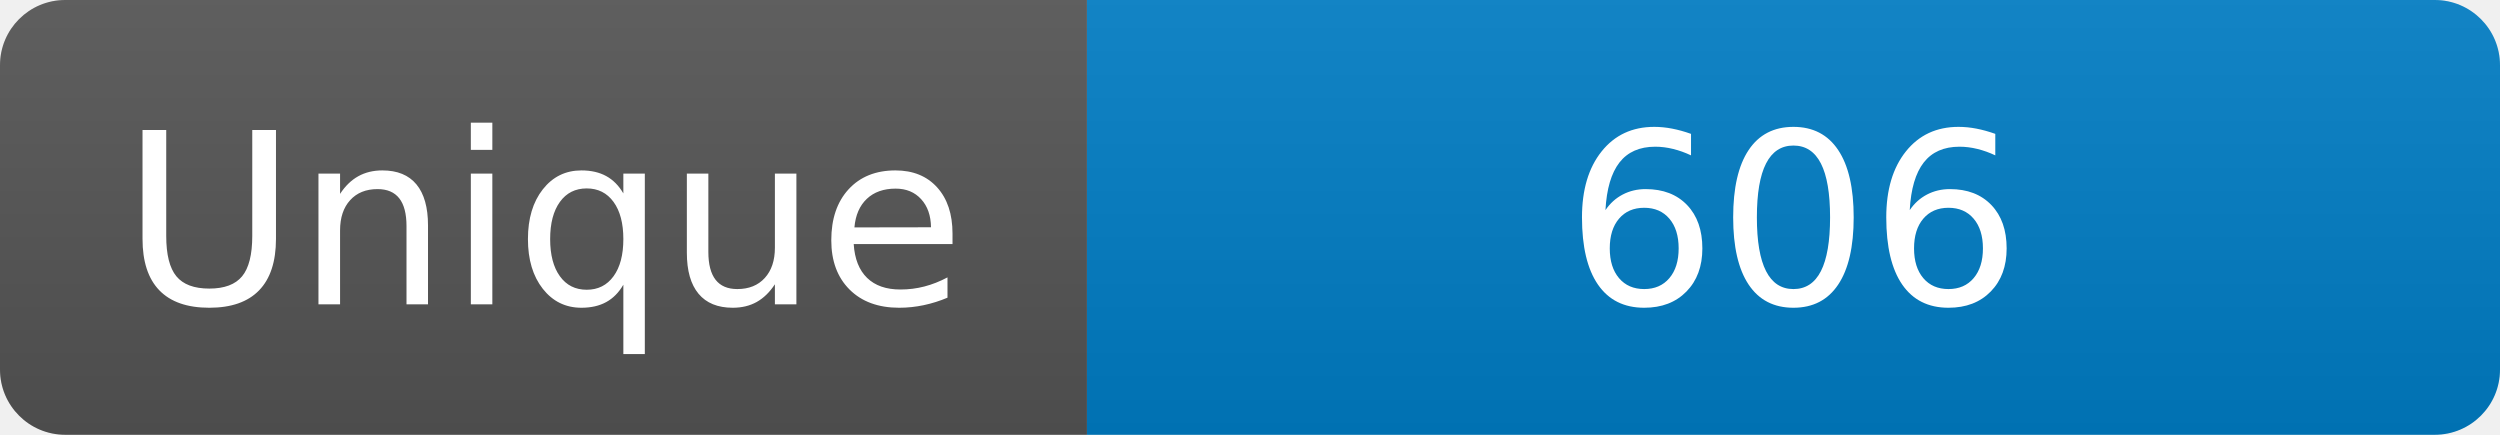
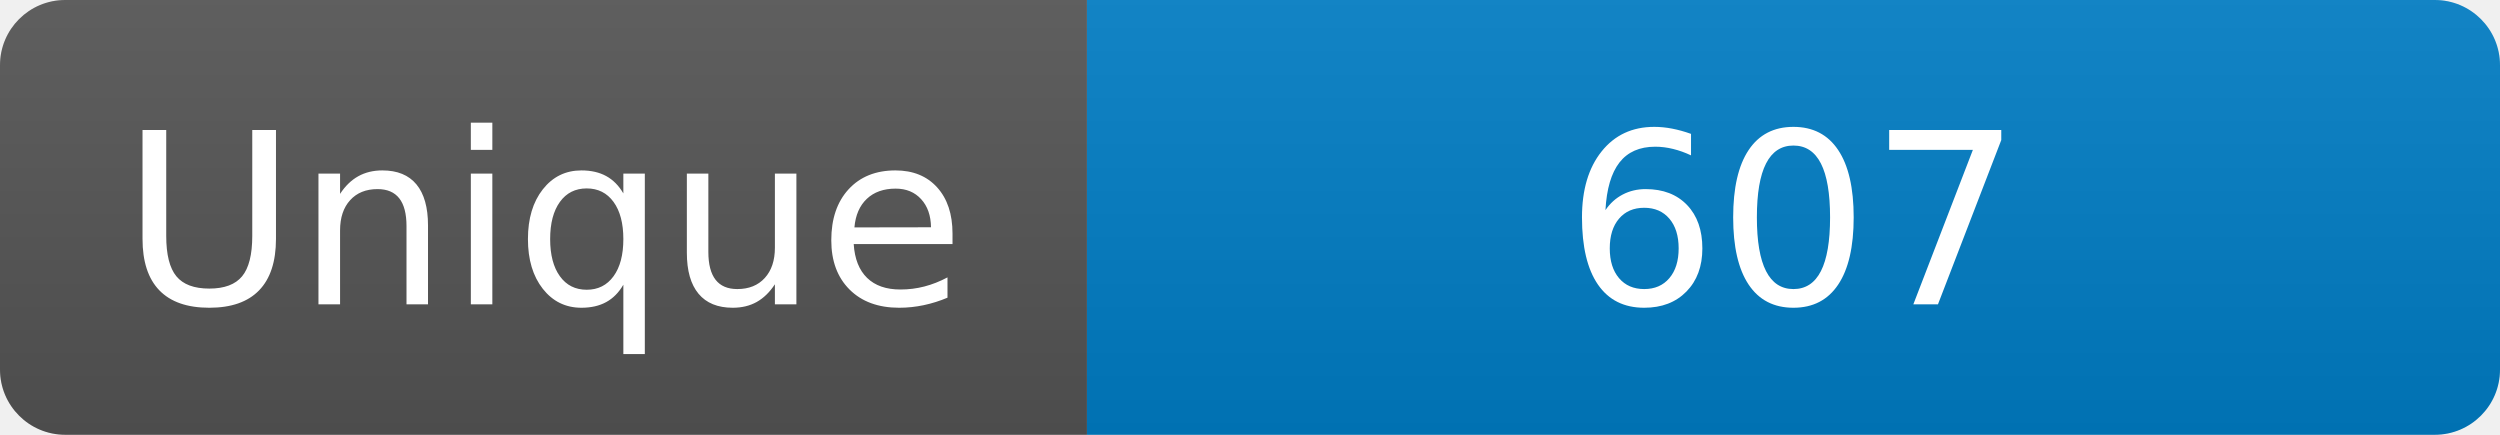
<svg xmlns="http://www.w3.org/2000/svg" width="115" height="20" role="img" aria-label="Maintained?: yes">
  <linearGradient id="s" x2="0" y2="100%">
    <stop offset="0" stop-color="#bbb" stop-opacity=".1" />
    <stop offset="1" stop-opacity=".1" />
  </linearGradient>
  <clipPath id="r">
    <rect width="115" height="20" rx="3" fill="#fff" />
  </clipPath>
  <g clip-path="url(#r)">
    <rect width="50" height="20" fill="#555" />
    <rect x="50" width="160" height="20" fill="#007ec6" />
    <rect width="115" height="20" fill="url(#s)" />
  </g>
  <g fill="#fff" text-anchor="middle" font-family="Verdana,Geneva,DejaVu Sans,sans-serif" font-size="110">
    <text x="250" y="140" transform="scale(.1)" fill="#fff">Unique</text>
-     <text x="825" y="140" transform="scale(.1)" fill="#fff">606</text>
+     <text x="825" y="140" transform="scale(.1)" fill="#fff">607</text>
  </g>
</svg>
